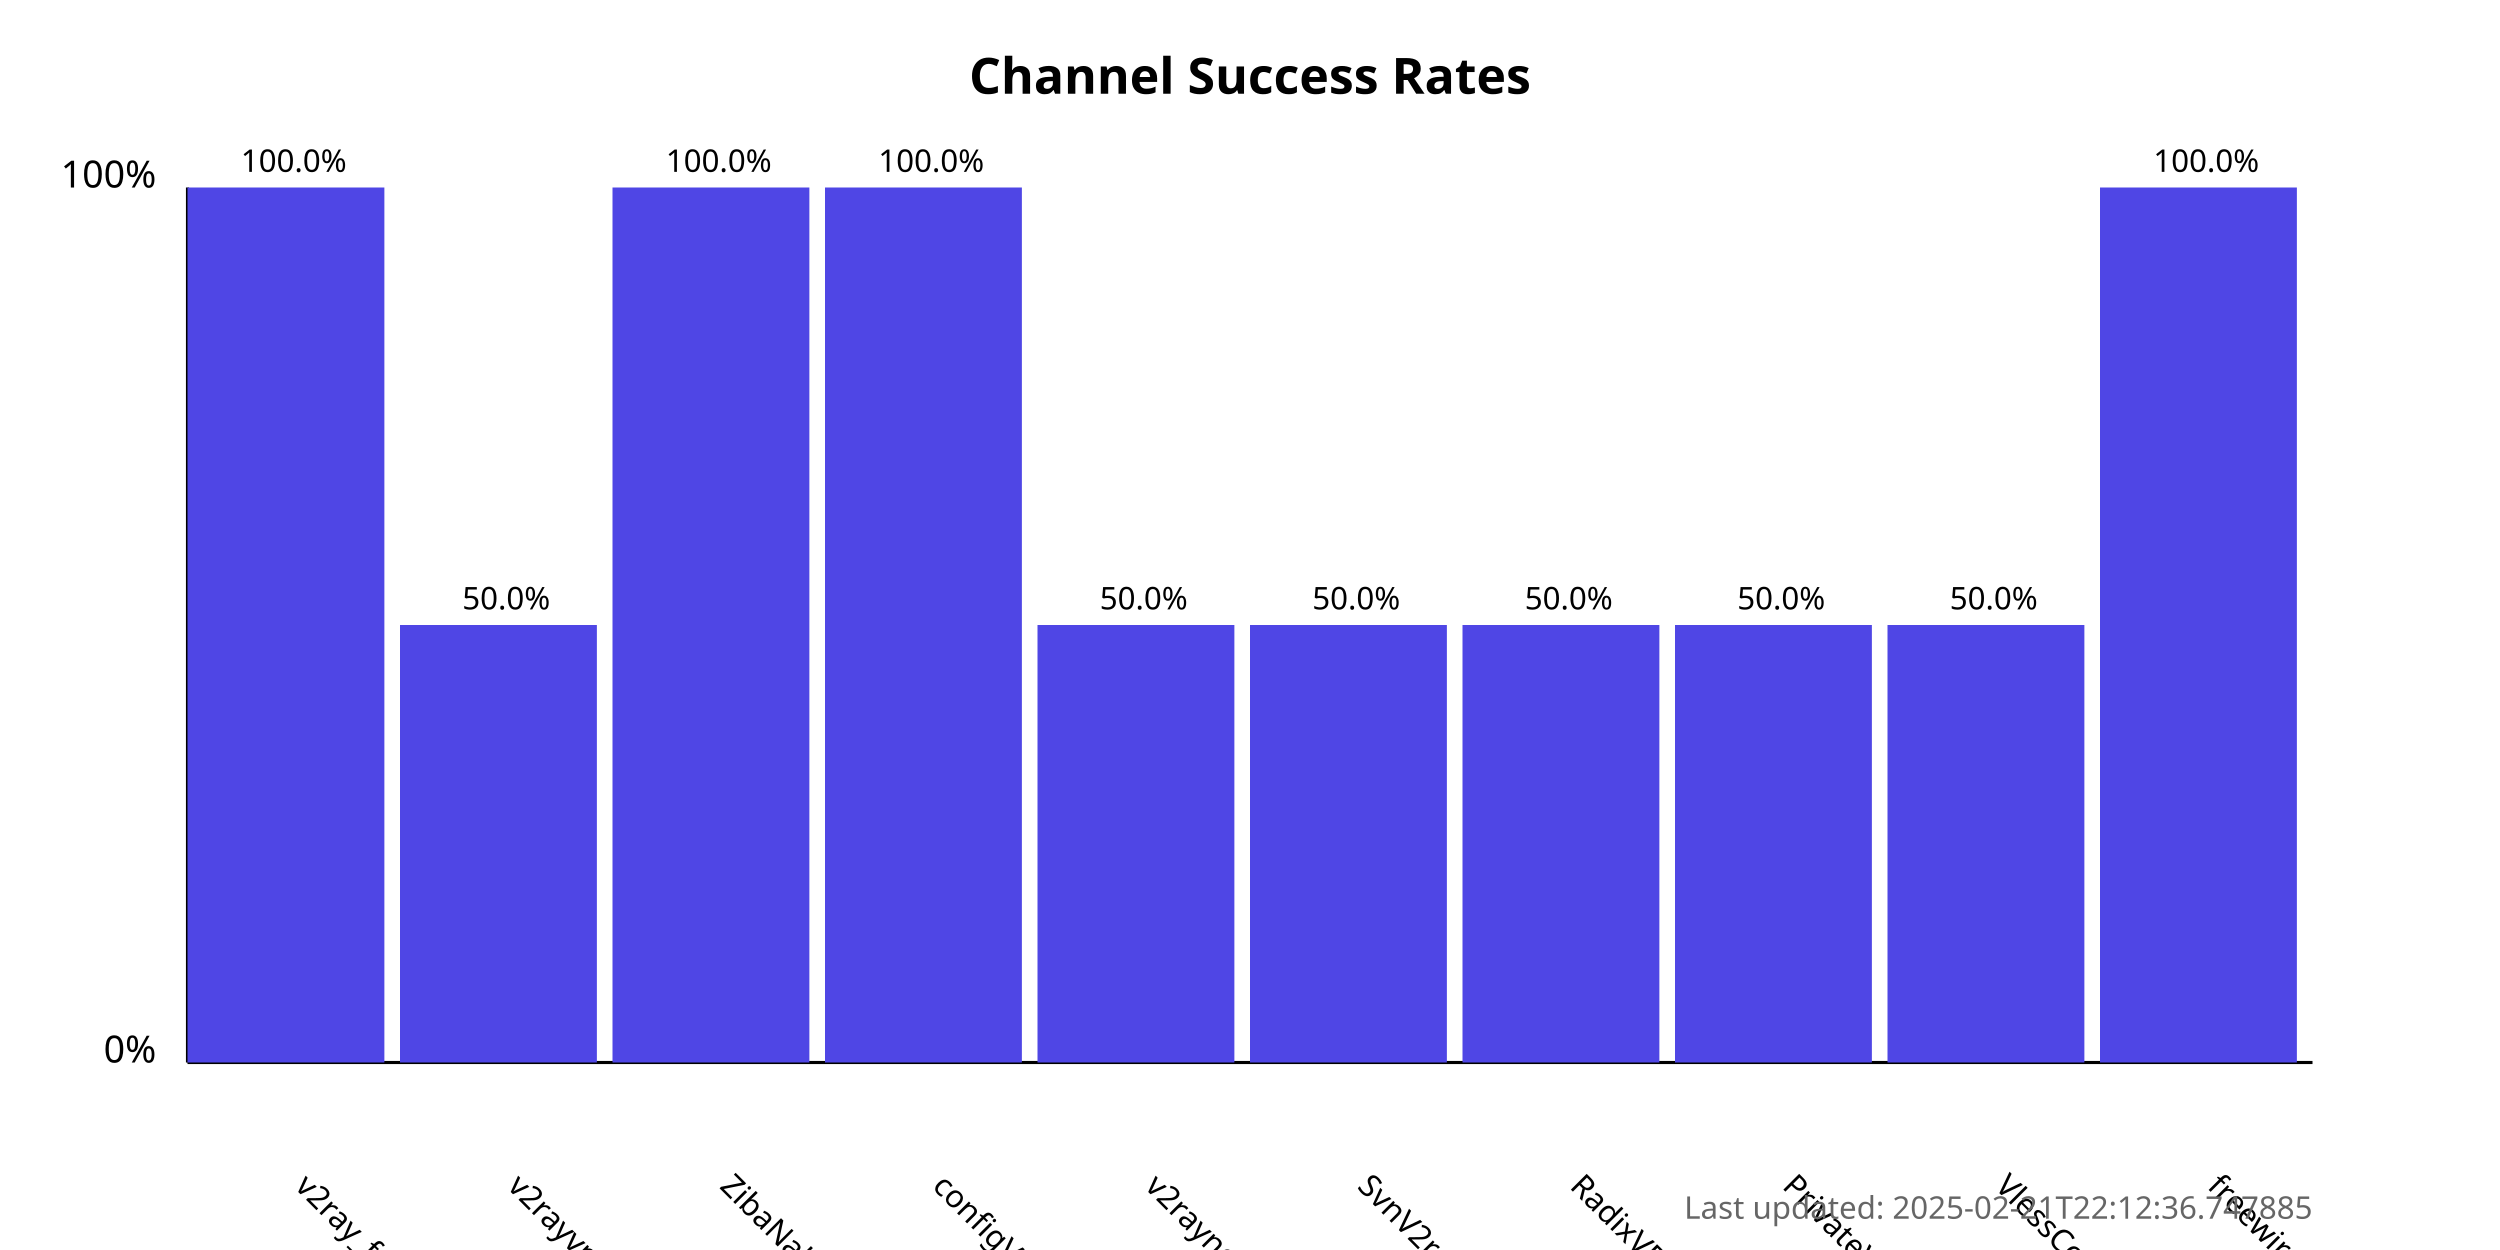
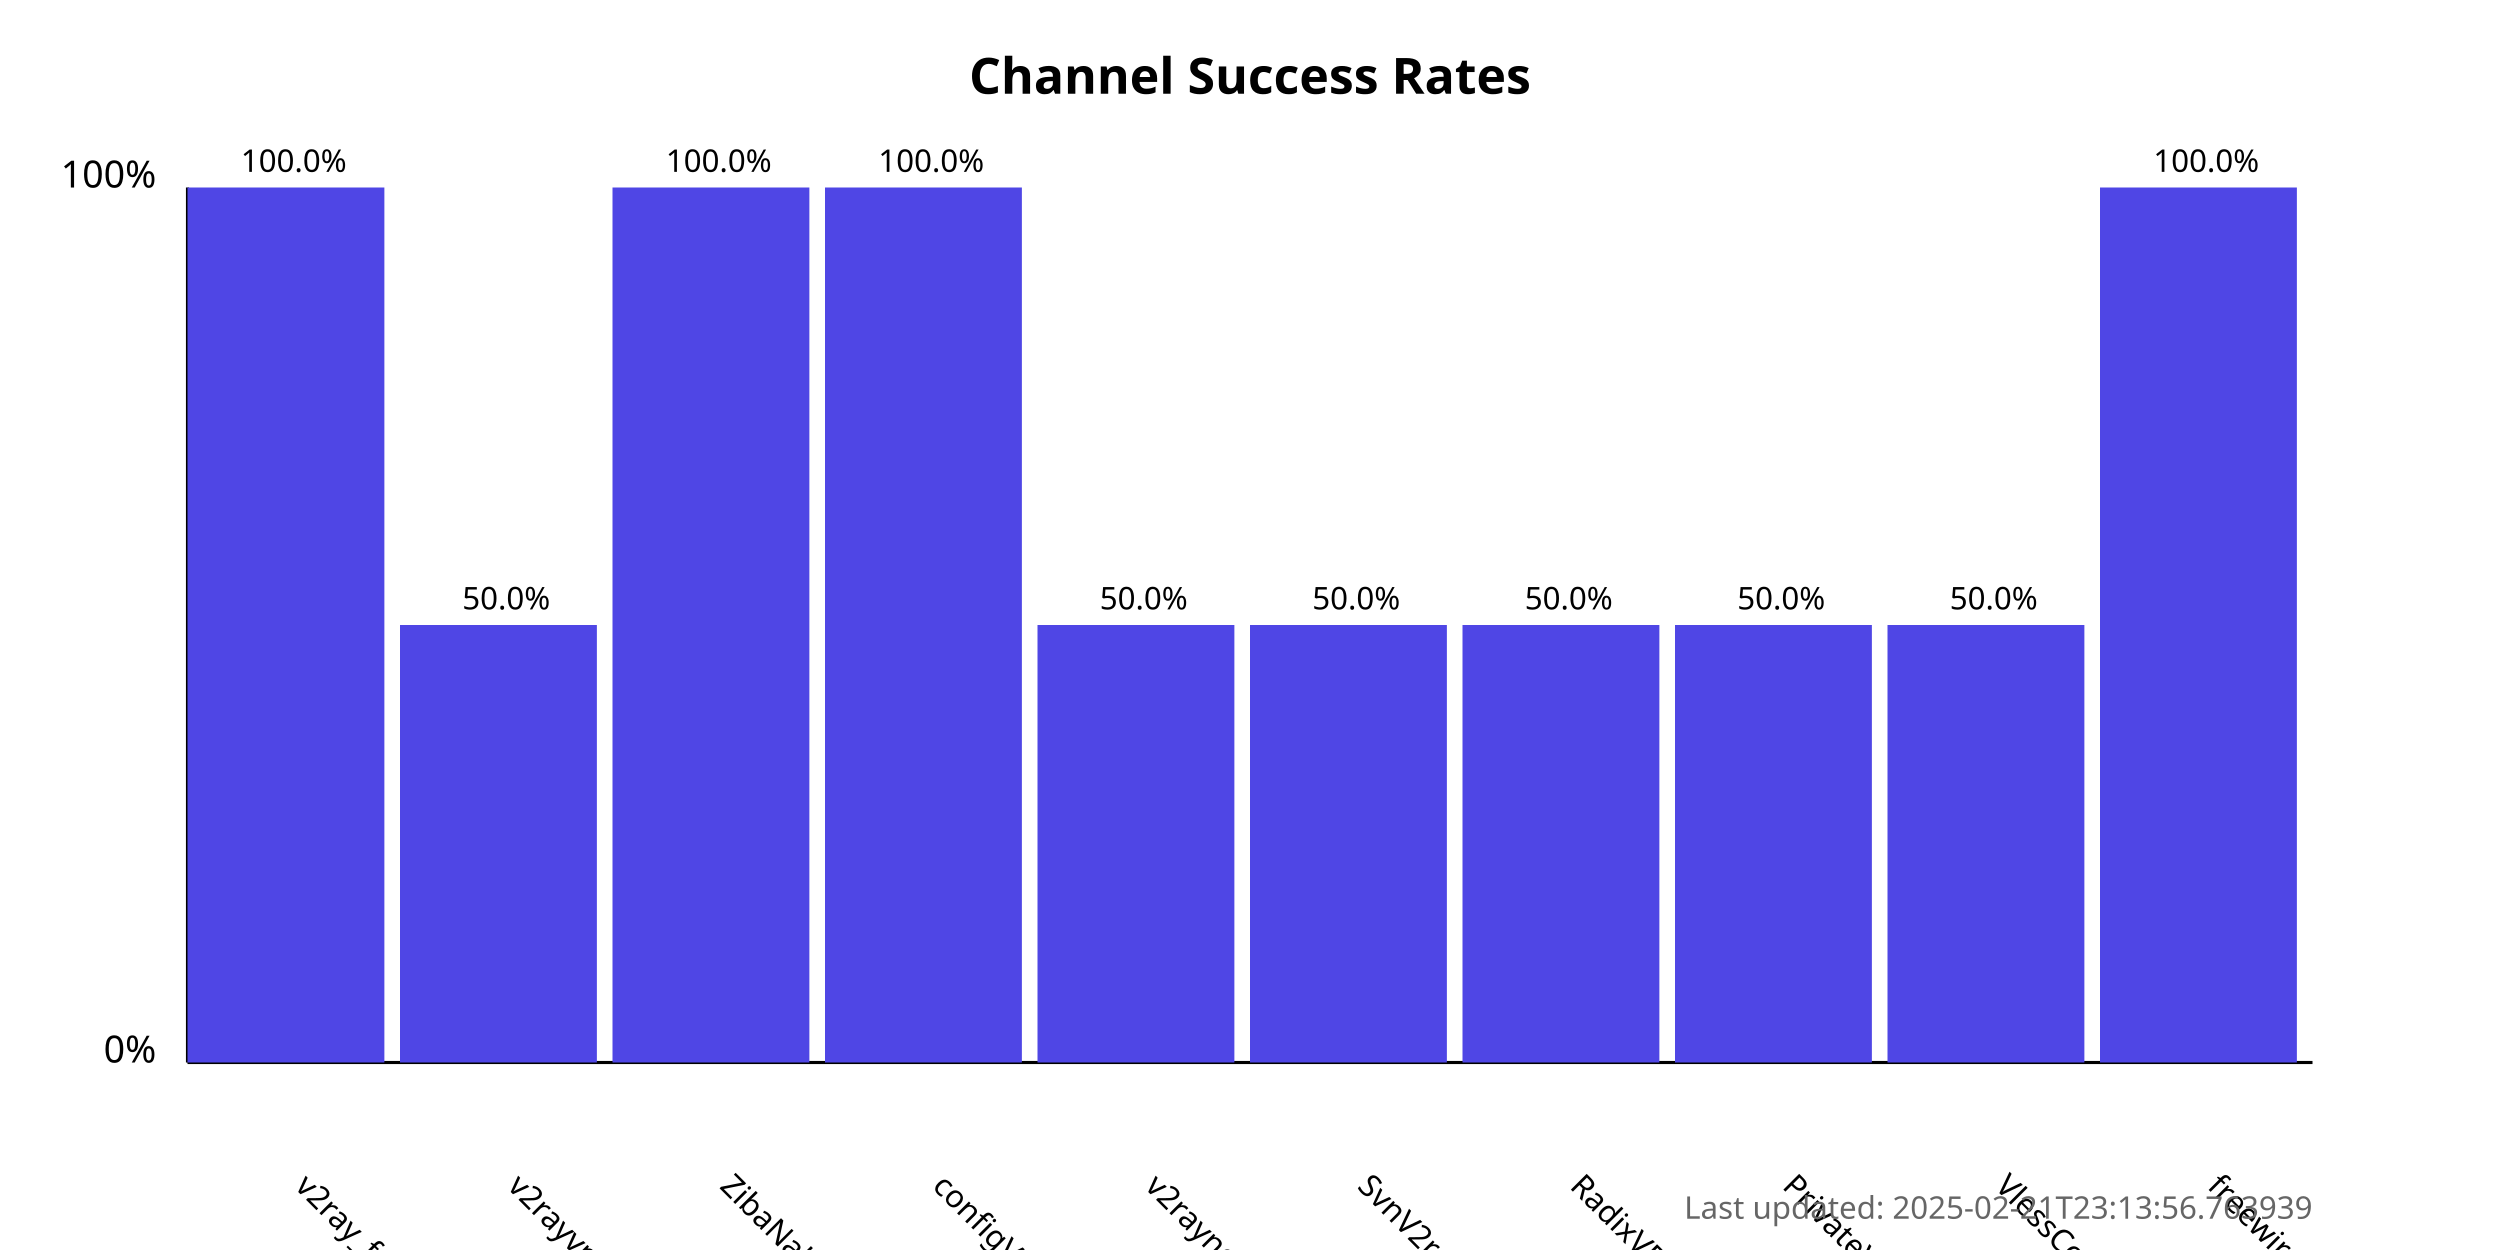
<svg xmlns="http://www.w3.org/2000/svg" width="800" height="400">
  <style>
            .chart-title { font: bold 16px sans-serif; }
            .axis-label { font: 12px sans-serif; }
            .tick-label { font: 10px sans-serif; }
            .bar { fill: #4f46e5; }
            .bar:hover { fill: #6366f1; }
            .timestamp { font: 10px sans-serif; fill: #666; }
        </style>
  <text x="400.0" y="30" text-anchor="middle" class="chart-title">
            Channel Success Rates
        </text>
  <line x1="60" y1="340" x2="60" y2="60" stroke="black" stroke-width="1" />
  <line x1="60" y1="340" x2="740" y2="340" stroke="black" stroke-width="1" />
  <text x="50" y="340" text-anchor="end" class="axis-label">0%</text>
  <text x="50" y="60" text-anchor="end" class="axis-label">100%</text>
  <g>
    <rect x="60" y="60.0" width="63.0" height="280.0" class="bar" />
    <text x="94.0" y="380" transform="rotate(45, 94.0, 380)" text-anchor="start" class="tick-label">
                v2ray_free_conf
            </text>
    <text x="94.0" y="55.0" text-anchor="middle" class="tick-label">
                100.0%
            </text>
  </g>
  <g>
    <rect x="128.0" y="200.0" width="63.0" height="140.0" class="bar" />
    <text x="162.0" y="380" transform="rotate(45, 162.0, 380)" text-anchor="start" class="tick-label">
                v2rayvpno
            </text>
    <text x="162.0" y="195.0" text-anchor="middle" class="tick-label">
                50.0%
            </text>
  </g>
  <g>
    <rect x="196.0" y="60.0" width="63.0" height="280.0" class="bar" />
    <text x="230.0" y="380" transform="rotate(45, 230.0, 380)" text-anchor="start" class="tick-label">
                ZibaNabz
            </text>
    <text x="230.0" y="55.0" text-anchor="middle" class="tick-label">
                100.0%
            </text>
  </g>
  <g>
    <rect x="264.0" y="60.0" width="63.0" height="280.0" class="bar" />
    <text x="298.0" y="380" transform="rotate(45, 298.0, 380)" text-anchor="start" class="tick-label">
                configV2rayForFree
            </text>
    <text x="298.0" y="55.0" text-anchor="middle" class="tick-label">
                100.0%
            </text>
  </g>
  <g>
    <rect x="332.0" y="200.0" width="63.0" height="140.0" class="bar" />
    <text x="366.0" y="380" transform="rotate(45, 366.0, 380)" text-anchor="start" class="tick-label">
                v2rayngvpn
            </text>
    <text x="366.0" y="195.0" text-anchor="middle" class="tick-label">
                50.0%
            </text>
  </g>
  <g>
    <rect x="400.0" y="200.0" width="63.0" height="140.0" class="bar" />
    <text x="434.0" y="380" transform="rotate(45, 434.0, 380)" text-anchor="start" class="tick-label">
                SvnV2ray
            </text>
    <text x="434.0" y="195.0" text-anchor="middle" class="tick-label">
                50.0%
            </text>
  </g>
  <g>
    <rect x="468.0" y="200.0" width="63.0" height="140.0" class="bar" />
    <text x="502.0" y="380" transform="rotate(45, 502.0, 380)" text-anchor="start" class="tick-label">
                RadixVPN
            </text>
    <text x="502.0" y="195.0" text-anchor="middle" class="tick-label">
                50.0%
            </text>
  </g>
  <g>
    <rect x="536.0" y="200.0" width="63.0" height="140.0" class="bar" />
    <text x="570.0" y="380" transform="rotate(45, 570.0, 380)" text-anchor="start" class="tick-label">
                PrivateVPNs
            </text>
    <text x="570.0" y="195.0" text-anchor="middle" class="tick-label">
                50.0%
            </text>
  </g>
  <g>
    <rect x="604.0" y="200.0" width="63.0" height="140.0" class="bar" />
    <text x="638.0" y="380" transform="rotate(45, 638.0, 380)" text-anchor="start" class="tick-label">
                VlessConfig
            </text>
    <text x="638.0" y="195.0" text-anchor="middle" class="tick-label">
                50.0%
            </text>
  </g>
  <g>
    <rect x="672.0" y="60.0" width="63.0" height="280.0" class="bar" />
    <text x="706.0" y="380" transform="rotate(45, 706.0, 380)" text-anchor="start" class="tick-label">
                freewireguard
            </text>
    <text x="706.0" y="55.0" text-anchor="middle" class="tick-label">
                100.0%
            </text>
  </g>
  <text x="740" y="390" text-anchor="end" class="timestamp">
-             Last updated: 2025-02-21T22:12:36.747885
+             Last updated: 2025-02-21T23:13:56.763939
        </text>
</svg>
